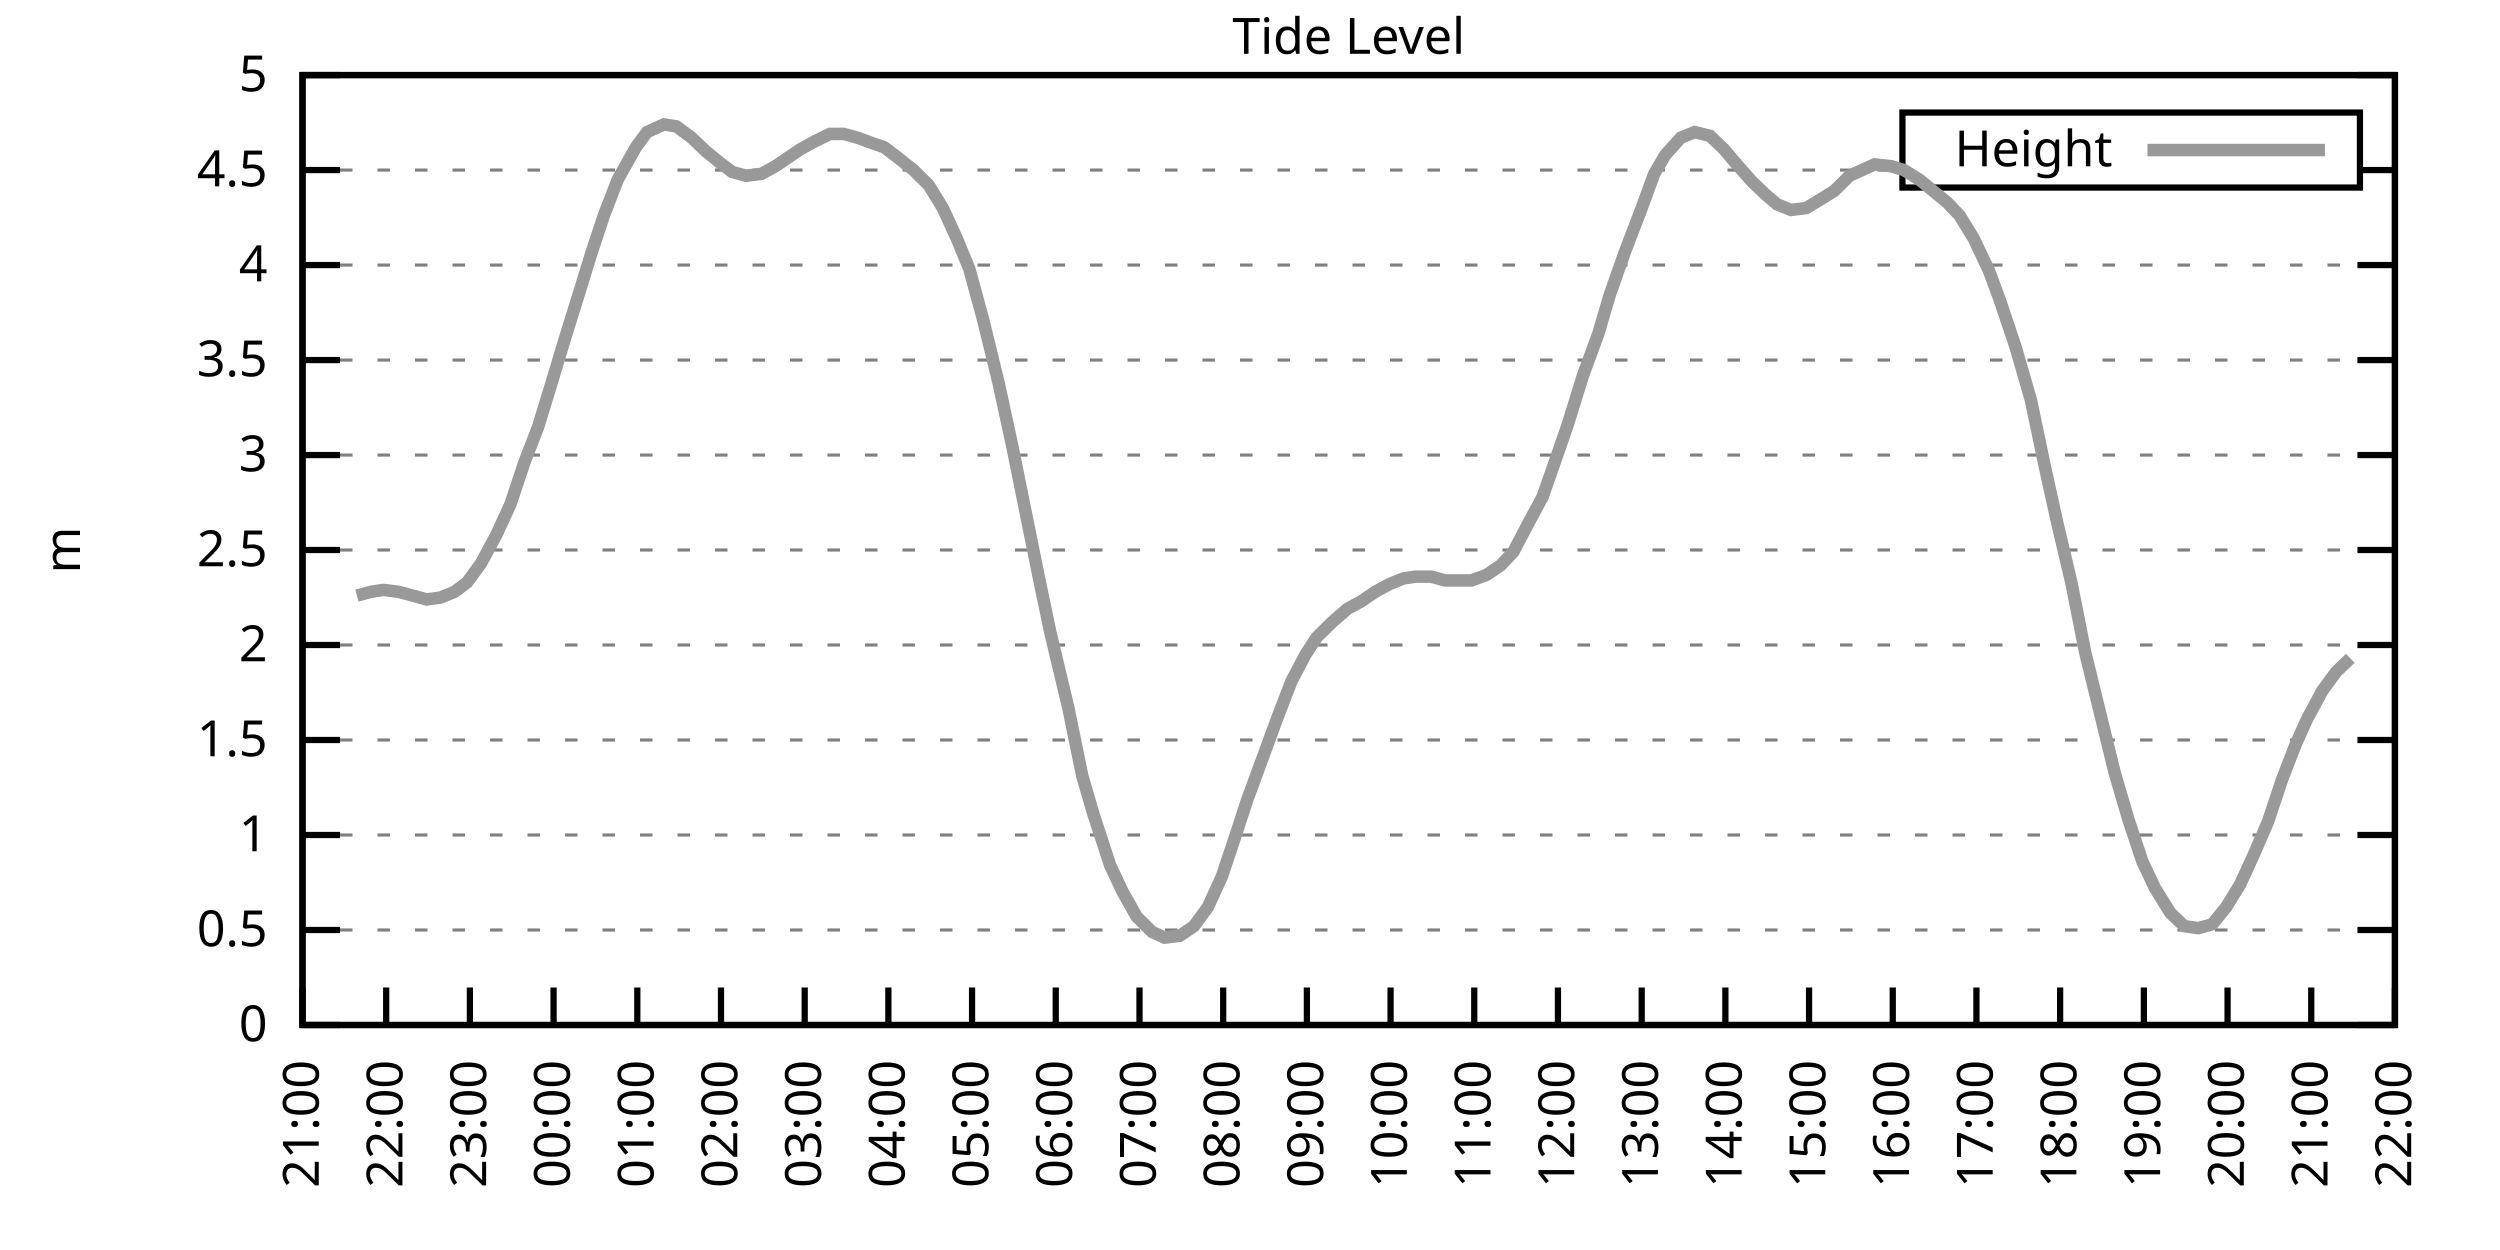
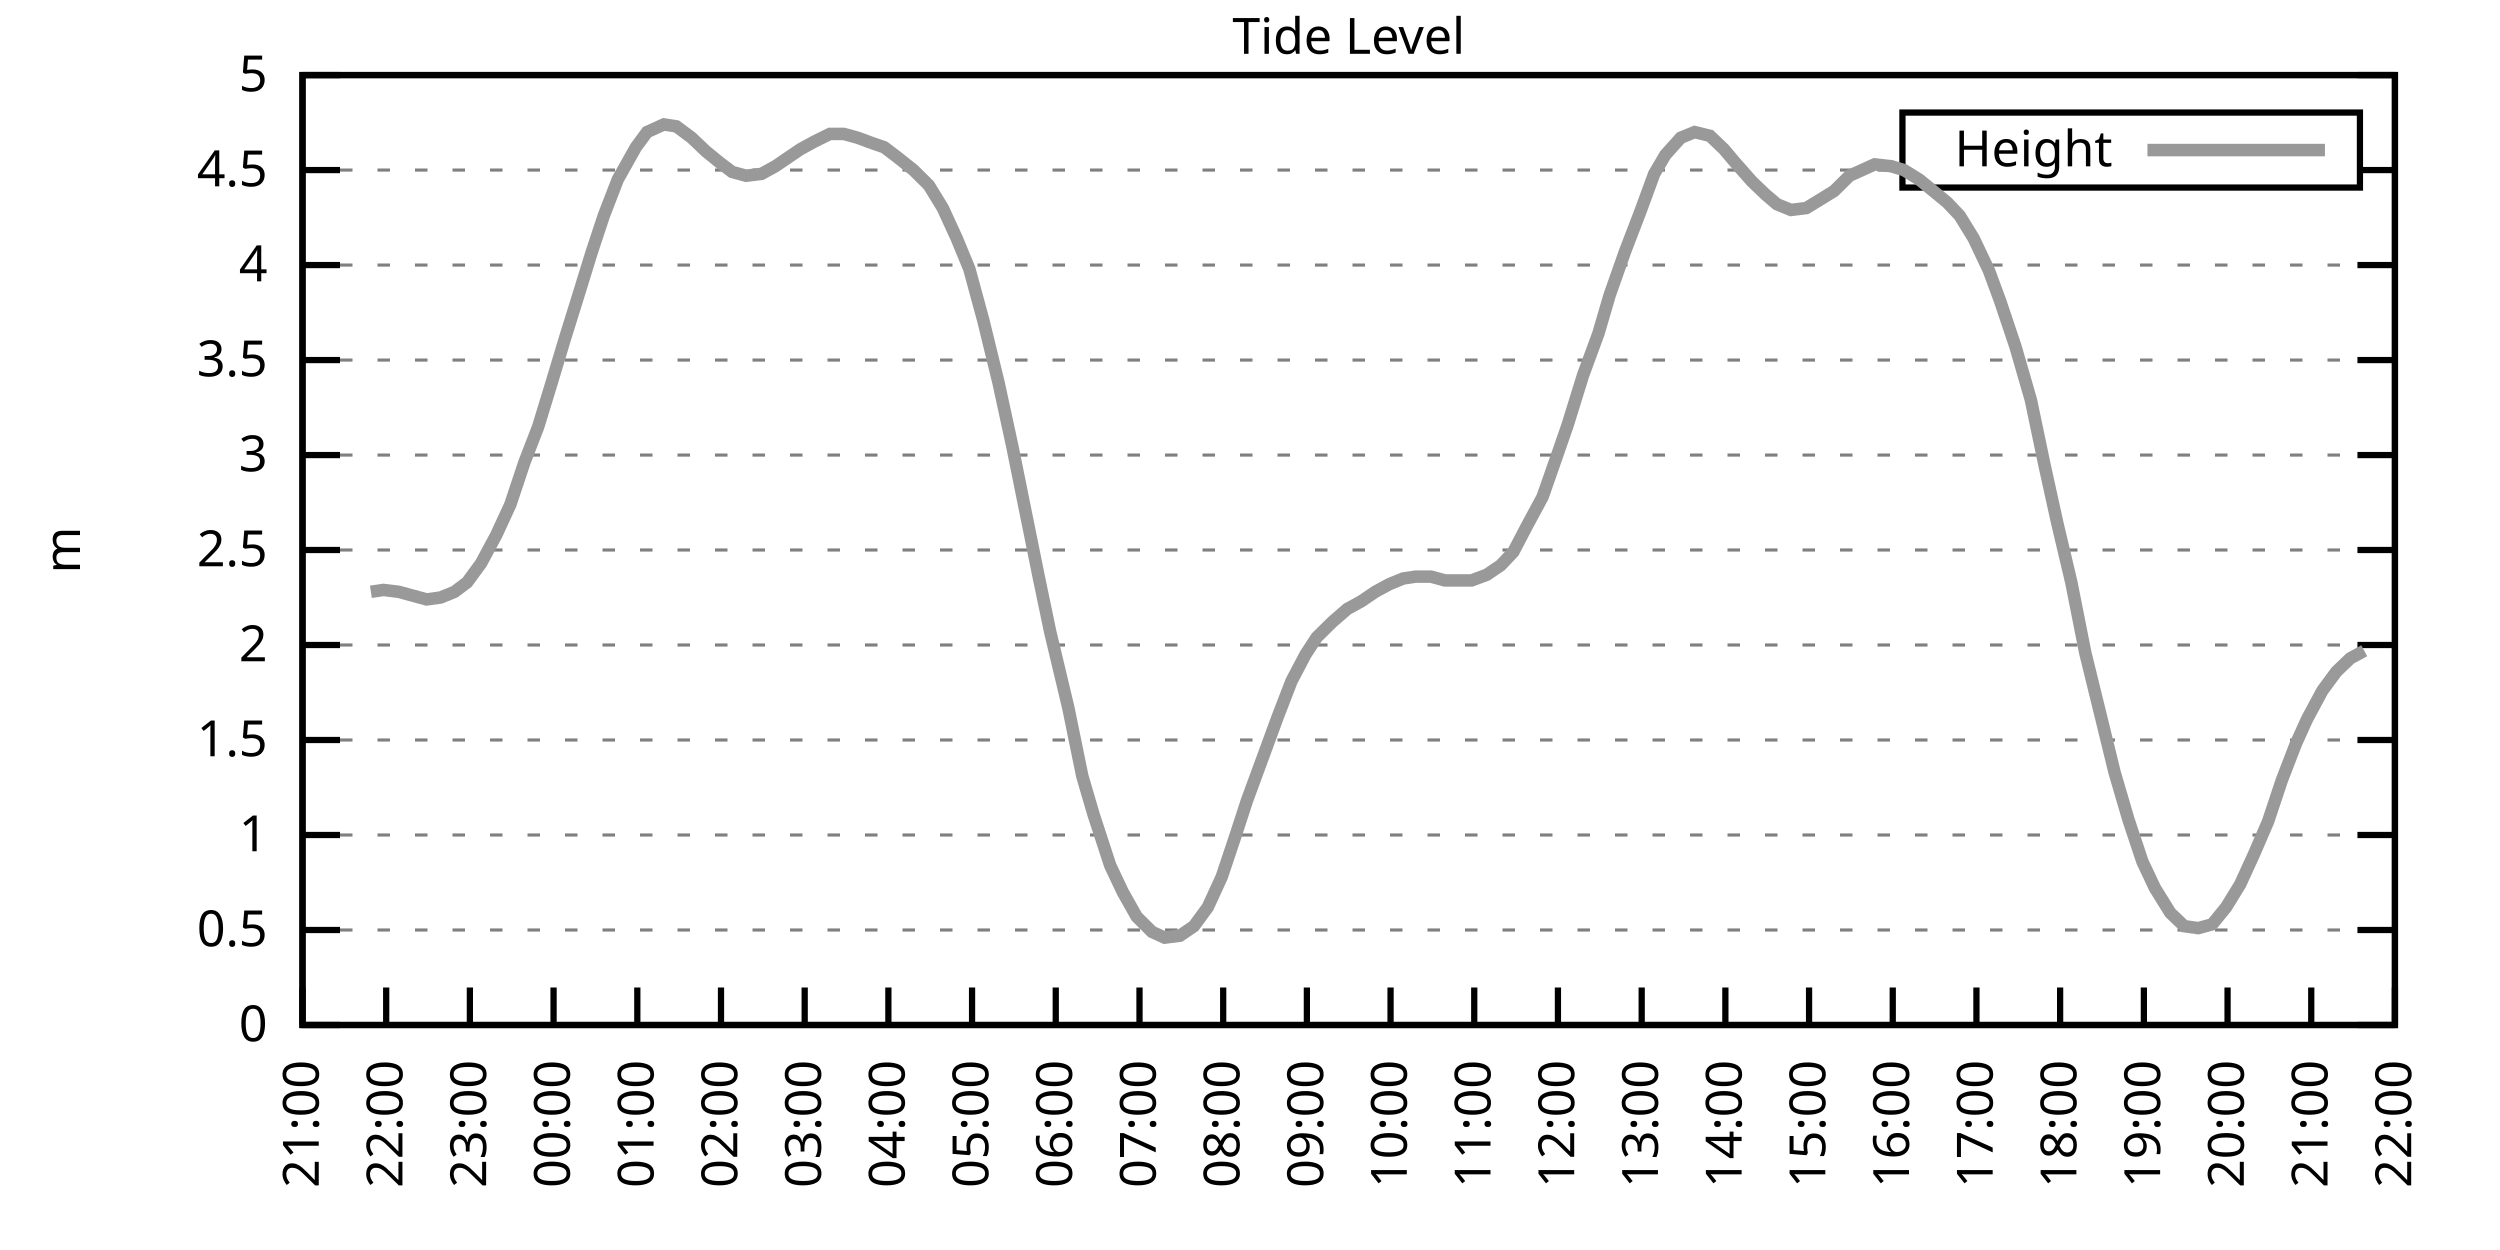
<svg xmlns="http://www.w3.org/2000/svg" xmlns:xlink="http://www.w3.org/1999/xlink" width="400" height="200" viewBox="0 0 400 200">
  <g id="gnuplot_canvas">
    <rect x="0" y="0" width="400" height="200" fill="none" />
    <defs>
      <circle id="gpDot" r="0.5" stroke-width="0.5" stroke="currentColor" />
      <path id="gpPt0" stroke-width="0.333" stroke="currentColor" d="M-1,0 h2 M0,-1 v2" />
      <path id="gpPt1" stroke-width="0.333" stroke="currentColor" d="M-1,-1 L1,1 M1,-1 L-1,1" />
      <path id="gpPt2" stroke-width="0.333" stroke="currentColor" d="M-1,0 L1,0 M0,-1 L0,1 M-1,-1 L1,1 M-1,1 L1,-1" />
      <rect id="gpPt3" stroke-width="0.333" stroke="currentColor" x="-1" y="-1" width="2" height="2" />
      <rect id="gpPt4" stroke-width="0.333" stroke="currentColor" fill="currentColor" x="-1" y="-1" width="2" height="2" />
      <circle id="gpPt5" stroke-width="0.333" stroke="currentColor" cx="0" cy="0" r="1" />
      <use xlink:href="#gpPt5" id="gpPt6" fill="currentColor" stroke="none" />
      <path id="gpPt7" stroke-width="0.333" stroke="currentColor" d="M0,-1.33 L-1.33,0.67 L1.33,0.67 z" />
      <use xlink:href="#gpPt7" id="gpPt8" fill="currentColor" stroke="none" />
      <use xlink:href="#gpPt7" id="gpPt9" stroke="currentColor" transform="rotate(180)" />
      <use xlink:href="#gpPt9" id="gpPt10" fill="currentColor" stroke="none" />
      <use xlink:href="#gpPt3" id="gpPt11" stroke="currentColor" transform="rotate(45)" />
      <use xlink:href="#gpPt11" id="gpPt12" fill="currentColor" stroke="none" />
      <path id="gpPt13" stroke-width="0.333" stroke="currentColor" d="M0,1.330 L1.265,0.411 L0.782,-1.067 L-0.782,-1.076 L-1.265,0.411 z" />
      <use xlink:href="#gpPt13" id="gpPt14" fill="currentColor" stroke="none" />
      <filter id="textbox" filterUnits="objectBoundingBox" x="0" y="0" height="1" width="1">
        <feFlood flood-color="white" flood-opacity="1" result="bgnd" />
        <feComposite in="SourceGraphic" in2="bgnd" operator="atop" />
      </filter>
      <filter id="greybox" filterUnits="objectBoundingBox" x="0" y="0" height="1" width="1">
        <feFlood flood-color="lightgrey" flood-opacity="1" result="grey" />
        <feComposite in="SourceGraphic" in2="grey" operator="atop" />
      </filter>
    </defs>
    <g fill="none" color="white" stroke="currentColor" stroke-width="1.00" stroke-linecap="butt" stroke-linejoin="miter">
</g>
    <g fill="none" color="black" stroke="currentColor" stroke-width="1.00" stroke-linecap="butt" stroke-linejoin="miter">
      <g stroke="none" shape-rendering="crispEdges">
        <polygon fill="rgb(255, 255, 255)" points="48.40,164.00 383.18,164.00 383.18,12.02 48.40,12.02 " />
      </g>
    </g>
    <g fill="none" color="black" stroke="currentColor" stroke-width="1.00" stroke-linecap="butt" stroke-linejoin="miter">
</g>
    <g fill="none" color="black" stroke="black" stroke-width="0.50" stroke-linecap="butt" stroke-linejoin="miter">
</g>
    <g fill="none" color="gray" stroke="currentColor" stroke-width="0.50" stroke-linecap="butt" stroke-linejoin="miter">
      <path stroke="gray" stroke-dasharray="2,4" class="gridline" d="M48.40,164.00 L383.19,164.00  " />
    </g>
    <g fill="none" color="gray" stroke="gray" stroke-width="1.00" stroke-linecap="butt" stroke-linejoin="miter">
</g>
    <g fill="none" color="black" stroke="currentColor" stroke-width="1.00" stroke-linecap="butt" stroke-linejoin="miter">
      <path stroke="black" d="M48.40,164.00 L54.40,164.00 M383.19,164.00 L377.19,164.00  " />
      <g transform="translate(42.80,166.60)" stroke="none" fill="black" font-family="Sans" font-size="8.00" text-anchor="end">
        <text>
          <tspan font-family="Sans"> 0</tspan>
        </text>
      </g>
    </g>
    <g fill="none" color="black" stroke="currentColor" stroke-width="1.00" stroke-linecap="butt" stroke-linejoin="miter">
</g>
    <g fill="none" color="black" stroke="black" stroke-width="0.50" stroke-linecap="butt" stroke-linejoin="miter">
</g>
    <g fill="none" color="gray" stroke="currentColor" stroke-width="0.50" stroke-linecap="butt" stroke-linejoin="miter">
      <path stroke="gray" stroke-dasharray="2,4" class="gridline" d="M48.40,148.80 L383.19,148.80  " />
    </g>
    <g fill="none" color="gray" stroke="gray" stroke-width="1.00" stroke-linecap="butt" stroke-linejoin="miter">
</g>
    <g fill="none" color="black" stroke="currentColor" stroke-width="1.00" stroke-linecap="butt" stroke-linejoin="miter">
      <path stroke="black" d="M48.40,148.80 L54.40,148.80 M383.19,148.80 L377.19,148.80  " />
      <g transform="translate(42.80,151.40)" stroke="none" fill="black" font-family="Sans" font-size="8.00" text-anchor="end">
        <text>
          <tspan font-family="Sans"> 0.5</tspan>
        </text>
      </g>
    </g>
    <g fill="none" color="black" stroke="currentColor" stroke-width="1.00" stroke-linecap="butt" stroke-linejoin="miter">
</g>
    <g fill="none" color="black" stroke="black" stroke-width="0.50" stroke-linecap="butt" stroke-linejoin="miter">
</g>
    <g fill="none" color="gray" stroke="currentColor" stroke-width="0.50" stroke-linecap="butt" stroke-linejoin="miter">
      <path stroke="gray" stroke-dasharray="2,4" class="gridline" d="M48.40,133.60 L383.19,133.60  " />
    </g>
    <g fill="none" color="gray" stroke="gray" stroke-width="1.00" stroke-linecap="butt" stroke-linejoin="miter">
</g>
    <g fill="none" color="black" stroke="currentColor" stroke-width="1.00" stroke-linecap="butt" stroke-linejoin="miter">
      <path stroke="black" d="M48.40,133.60 L54.40,133.60 M383.19,133.60 L377.19,133.60  " />
      <g transform="translate(42.80,136.20)" stroke="none" fill="black" font-family="Sans" font-size="8.00" text-anchor="end">
        <text>
          <tspan font-family="Sans"> 1</tspan>
        </text>
      </g>
    </g>
    <g fill="none" color="black" stroke="currentColor" stroke-width="1.00" stroke-linecap="butt" stroke-linejoin="miter">
</g>
    <g fill="none" color="black" stroke="black" stroke-width="0.50" stroke-linecap="butt" stroke-linejoin="miter">
</g>
    <g fill="none" color="gray" stroke="currentColor" stroke-width="0.50" stroke-linecap="butt" stroke-linejoin="miter">
      <path stroke="gray" stroke-dasharray="2,4" class="gridline" d="M48.40,118.40 L383.19,118.40  " />
    </g>
    <g fill="none" color="gray" stroke="gray" stroke-width="1.00" stroke-linecap="butt" stroke-linejoin="miter">
</g>
    <g fill="none" color="black" stroke="currentColor" stroke-width="1.00" stroke-linecap="butt" stroke-linejoin="miter">
      <path stroke="black" d="M48.40,118.40 L54.40,118.40 M383.19,118.40 L377.19,118.40  " />
      <g transform="translate(42.80,121.00)" stroke="none" fill="black" font-family="Sans" font-size="8.00" text-anchor="end">
        <text>
          <tspan font-family="Sans"> 1.5</tspan>
        </text>
      </g>
    </g>
    <g fill="none" color="black" stroke="currentColor" stroke-width="1.00" stroke-linecap="butt" stroke-linejoin="miter">
</g>
    <g fill="none" color="black" stroke="black" stroke-width="0.50" stroke-linecap="butt" stroke-linejoin="miter">
</g>
    <g fill="none" color="gray" stroke="currentColor" stroke-width="0.50" stroke-linecap="butt" stroke-linejoin="miter">
      <path stroke="gray" stroke-dasharray="2,4" class="gridline" d="M48.40,103.20 L383.19,103.20  " />
    </g>
    <g fill="none" color="gray" stroke="gray" stroke-width="1.00" stroke-linecap="butt" stroke-linejoin="miter">
</g>
    <g fill="none" color="black" stroke="currentColor" stroke-width="1.00" stroke-linecap="butt" stroke-linejoin="miter">
      <path stroke="black" d="M48.40,103.20 L54.40,103.20 M383.19,103.20 L377.19,103.20  " />
      <g transform="translate(42.80,105.80)" stroke="none" fill="black" font-family="Sans" font-size="8.00" text-anchor="end">
        <text>
          <tspan font-family="Sans"> 2</tspan>
        </text>
      </g>
    </g>
    <g fill="none" color="black" stroke="currentColor" stroke-width="1.00" stroke-linecap="butt" stroke-linejoin="miter">
</g>
    <g fill="none" color="black" stroke="black" stroke-width="0.50" stroke-linecap="butt" stroke-linejoin="miter">
</g>
    <g fill="none" color="gray" stroke="currentColor" stroke-width="0.50" stroke-linecap="butt" stroke-linejoin="miter">
      <path stroke="gray" stroke-dasharray="2,4" class="gridline" d="M48.40,88.00 L383.19,88.00  " />
    </g>
    <g fill="none" color="gray" stroke="gray" stroke-width="1.00" stroke-linecap="butt" stroke-linejoin="miter">
</g>
    <g fill="none" color="black" stroke="currentColor" stroke-width="1.00" stroke-linecap="butt" stroke-linejoin="miter">
      <path stroke="black" d="M48.40,88.00 L54.40,88.00 M383.19,88.00 L377.19,88.00  " />
      <g transform="translate(42.80,90.60)" stroke="none" fill="black" font-family="Sans" font-size="8.00" text-anchor="end">
        <text>
          <tspan font-family="Sans"> 2.5</tspan>
        </text>
      </g>
    </g>
    <g fill="none" color="black" stroke="currentColor" stroke-width="1.00" stroke-linecap="butt" stroke-linejoin="miter">
</g>
    <g fill="none" color="black" stroke="black" stroke-width="0.50" stroke-linecap="butt" stroke-linejoin="miter">
</g>
    <g fill="none" color="gray" stroke="currentColor" stroke-width="0.50" stroke-linecap="butt" stroke-linejoin="miter">
      <path stroke="gray" stroke-dasharray="2,4" class="gridline" d="M48.40,72.81 L383.19,72.81  " />
    </g>
    <g fill="none" color="gray" stroke="gray" stroke-width="1.00" stroke-linecap="butt" stroke-linejoin="miter">
</g>
    <g fill="none" color="black" stroke="currentColor" stroke-width="1.00" stroke-linecap="butt" stroke-linejoin="miter">
      <path stroke="black" d="M48.40,72.81 L54.40,72.81 M383.19,72.81 L377.19,72.81  " />
      <g transform="translate(42.80,75.41)" stroke="none" fill="black" font-family="Sans" font-size="8.00" text-anchor="end">
        <text>
          <tspan font-family="Sans"> 3</tspan>
        </text>
      </g>
    </g>
    <g fill="none" color="black" stroke="currentColor" stroke-width="1.00" stroke-linecap="butt" stroke-linejoin="miter">
</g>
    <g fill="none" color="black" stroke="black" stroke-width="0.50" stroke-linecap="butt" stroke-linejoin="miter">
</g>
    <g fill="none" color="gray" stroke="currentColor" stroke-width="0.50" stroke-linecap="butt" stroke-linejoin="miter">
      <path stroke="gray" stroke-dasharray="2,4" class="gridline" d="M48.40,57.61 L383.19,57.61  " />
    </g>
    <g fill="none" color="gray" stroke="gray" stroke-width="1.00" stroke-linecap="butt" stroke-linejoin="miter">
</g>
    <g fill="none" color="black" stroke="currentColor" stroke-width="1.00" stroke-linecap="butt" stroke-linejoin="miter">
      <path stroke="black" d="M48.40,57.61 L54.40,57.61 M383.19,57.61 L377.19,57.61  " />
      <g transform="translate(42.80,60.21)" stroke="none" fill="black" font-family="Sans" font-size="8.00" text-anchor="end">
        <text>
          <tspan font-family="Sans"> 3.5</tspan>
        </text>
      </g>
    </g>
    <g fill="none" color="black" stroke="currentColor" stroke-width="1.00" stroke-linecap="butt" stroke-linejoin="miter">
</g>
    <g fill="none" color="black" stroke="black" stroke-width="0.50" stroke-linecap="butt" stroke-linejoin="miter">
</g>
    <g fill="none" color="gray" stroke="currentColor" stroke-width="0.50" stroke-linecap="butt" stroke-linejoin="miter">
      <path stroke="gray" stroke-dasharray="2,4" class="gridline" d="M48.40,42.41 L383.19,42.41  " />
    </g>
    <g fill="none" color="gray" stroke="gray" stroke-width="1.00" stroke-linecap="butt" stroke-linejoin="miter">
</g>
    <g fill="none" color="black" stroke="currentColor" stroke-width="1.00" stroke-linecap="butt" stroke-linejoin="miter">
      <path stroke="black" d="M48.40,42.41 L54.40,42.41 M383.19,42.41 L377.19,42.41  " />
      <g transform="translate(42.80,45.01)" stroke="none" fill="black" font-family="Sans" font-size="8.00" text-anchor="end">
        <text>
          <tspan font-family="Sans"> 4</tspan>
        </text>
      </g>
    </g>
    <g fill="none" color="black" stroke="currentColor" stroke-width="1.00" stroke-linecap="butt" stroke-linejoin="miter">
</g>
    <g fill="none" color="black" stroke="black" stroke-width="0.50" stroke-linecap="butt" stroke-linejoin="miter">
</g>
    <g fill="none" color="gray" stroke="currentColor" stroke-width="0.50" stroke-linecap="butt" stroke-linejoin="miter">
      <path stroke="gray" stroke-dasharray="2,4" class="gridline" d="M48.40,27.21 L304.39,27.21 M377.59,27.21 L383.19,27.21  " />
    </g>
    <g fill="none" color="gray" stroke="gray" stroke-width="1.00" stroke-linecap="butt" stroke-linejoin="miter">
</g>
    <g fill="none" color="black" stroke="currentColor" stroke-width="1.00" stroke-linecap="butt" stroke-linejoin="miter">
      <path stroke="black" d="M48.40,27.21 L54.40,27.21 M383.19,27.21 L377.19,27.21  " />
      <g transform="translate(42.80,29.81)" stroke="none" fill="black" font-family="Sans" font-size="8.00" text-anchor="end">
        <text>
          <tspan font-family="Sans"> 4.5</tspan>
        </text>
      </g>
    </g>
    <g fill="none" color="black" stroke="currentColor" stroke-width="1.00" stroke-linecap="butt" stroke-linejoin="miter">
</g>
    <g fill="none" color="black" stroke="black" stroke-width="0.50" stroke-linecap="butt" stroke-linejoin="miter">
</g>
    <g fill="none" color="gray" stroke="currentColor" stroke-width="0.50" stroke-linecap="butt" stroke-linejoin="miter">
      <path stroke="gray" stroke-dasharray="2,4" class="gridline" d="M48.40,12.01 L383.19,12.01  " />
    </g>
    <g fill="none" color="gray" stroke="gray" stroke-width="1.00" stroke-linecap="butt" stroke-linejoin="miter">
</g>
    <g fill="none" color="black" stroke="currentColor" stroke-width="1.00" stroke-linecap="butt" stroke-linejoin="miter">
      <path stroke="black" d="M48.40,12.01 L54.40,12.01 M383.19,12.01 L377.19,12.01  " />
      <g transform="translate(42.80,14.61)" stroke="none" fill="black" font-family="Sans" font-size="8.00" text-anchor="end">
        <text>
          <tspan font-family="Sans"> 5</tspan>
        </text>
      </g>
    </g>
    <g fill="none" color="black" stroke="currentColor" stroke-width="1.00" stroke-linecap="butt" stroke-linejoin="miter">
      <path stroke="black" d="M48.40,164.00 L48.40,158.00  " />
      <g transform="translate(51.00,169.60) rotate(270.00)" stroke="none" fill="black" font-family="Sans" font-size="8.00" text-anchor="end">
        <text>
          <tspan font-family="Sans">21:00</tspan>
        </text>
      </g>
    </g>
    <g fill="none" color="black" stroke="currentColor" stroke-width="1.00" stroke-linecap="butt" stroke-linejoin="miter">
      <path stroke="black" d="M61.79,164.00 L61.79,158.00  " />
      <g transform="translate(64.39,169.60) rotate(270.00)" stroke="none" fill="black" font-family="Sans" font-size="8.00" text-anchor="end">
        <text>
          <tspan font-family="Sans">22:00</tspan>
        </text>
      </g>
    </g>
    <g fill="none" color="black" stroke="currentColor" stroke-width="1.00" stroke-linecap="butt" stroke-linejoin="miter">
      <path stroke="black" d="M75.18,164.00 L75.18,158.00  " />
      <g transform="translate(77.78,169.60) rotate(270.00)" stroke="none" fill="black" font-family="Sans" font-size="8.00" text-anchor="end">
        <text>
          <tspan font-family="Sans">23:00</tspan>
        </text>
      </g>
    </g>
    <g fill="none" color="black" stroke="currentColor" stroke-width="1.00" stroke-linecap="butt" stroke-linejoin="miter">
      <path stroke="black" d="M88.57,164.00 L88.57,158.00  " />
      <g transform="translate(91.17,169.60) rotate(270.00)" stroke="none" fill="black" font-family="Sans" font-size="8.00" text-anchor="end">
        <text>
          <tspan font-family="Sans">00:00</tspan>
        </text>
      </g>
    </g>
    <g fill="none" color="black" stroke="currentColor" stroke-width="1.00" stroke-linecap="butt" stroke-linejoin="miter">
      <path stroke="black" d="M101.97,164.00 L101.97,158.00  " />
      <g transform="translate(104.57,169.60) rotate(270.00)" stroke="none" fill="black" font-family="Sans" font-size="8.00" text-anchor="end">
        <text>
          <tspan font-family="Sans">01:00</tspan>
        </text>
      </g>
    </g>
    <g fill="none" color="black" stroke="currentColor" stroke-width="1.00" stroke-linecap="butt" stroke-linejoin="miter">
      <path stroke="black" d="M115.36,164.00 L115.36,158.00  " />
      <g transform="translate(117.96,169.60) rotate(270.00)" stroke="none" fill="black" font-family="Sans" font-size="8.00" text-anchor="end">
        <text>
          <tspan font-family="Sans">02:00</tspan>
        </text>
      </g>
    </g>
    <g fill="none" color="black" stroke="currentColor" stroke-width="1.00" stroke-linecap="butt" stroke-linejoin="miter">
      <path stroke="black" d="M128.75,164.00 L128.75,158.00  " />
      <g transform="translate(131.35,169.60) rotate(270.00)" stroke="none" fill="black" font-family="Sans" font-size="8.00" text-anchor="end">
        <text>
          <tspan font-family="Sans">03:00</tspan>
        </text>
      </g>
    </g>
    <g fill="none" color="black" stroke="currentColor" stroke-width="1.00" stroke-linecap="butt" stroke-linejoin="miter">
      <path stroke="black" d="M142.14,164.00 L142.14,158.00  " />
      <g transform="translate(144.74,169.60) rotate(270.00)" stroke="none" fill="black" font-family="Sans" font-size="8.00" text-anchor="end">
        <text>
          <tspan font-family="Sans">04:00</tspan>
        </text>
      </g>
    </g>
    <g fill="none" color="black" stroke="currentColor" stroke-width="1.00" stroke-linecap="butt" stroke-linejoin="miter">
      <path stroke="black" d="M155.53,164.00 L155.53,158.00  " />
      <g transform="translate(158.13,169.60) rotate(270.00)" stroke="none" fill="black" font-family="Sans" font-size="8.00" text-anchor="end">
        <text>
          <tspan font-family="Sans">05:00</tspan>
        </text>
      </g>
    </g>
    <g fill="none" color="black" stroke="currentColor" stroke-width="1.00" stroke-linecap="butt" stroke-linejoin="miter">
      <path stroke="black" d="M168.92,164.00 L168.92,158.00  " />
      <g transform="translate(171.52,169.60) rotate(270.00)" stroke="none" fill="black" font-family="Sans" font-size="8.00" text-anchor="end">
        <text>
          <tspan font-family="Sans">06:00</tspan>
        </text>
      </g>
    </g>
    <g fill="none" color="black" stroke="currentColor" stroke-width="1.00" stroke-linecap="butt" stroke-linejoin="miter">
      <path stroke="black" d="M182.32,164.00 L182.32,158.00  " />
      <g transform="translate(184.92,169.60) rotate(270.00)" stroke="none" fill="black" font-family="Sans" font-size="8.00" text-anchor="end">
        <text>
          <tspan font-family="Sans">07:00</tspan>
        </text>
      </g>
    </g>
    <g fill="none" color="black" stroke="currentColor" stroke-width="1.00" stroke-linecap="butt" stroke-linejoin="miter">
      <path stroke="black" d="M195.71,164.00 L195.71,158.00  " />
      <g transform="translate(198.31,169.60) rotate(270.00)" stroke="none" fill="black" font-family="Sans" font-size="8.00" text-anchor="end">
        <text>
          <tspan font-family="Sans">08:00</tspan>
        </text>
      </g>
    </g>
    <g fill="none" color="black" stroke="currentColor" stroke-width="1.00" stroke-linecap="butt" stroke-linejoin="miter">
      <path stroke="black" d="M209.10,164.00 L209.10,158.00  " />
      <g transform="translate(211.70,169.60) rotate(270.00)" stroke="none" fill="black" font-family="Sans" font-size="8.00" text-anchor="end">
        <text>
          <tspan font-family="Sans">09:00</tspan>
        </text>
      </g>
    </g>
    <g fill="none" color="black" stroke="currentColor" stroke-width="1.00" stroke-linecap="butt" stroke-linejoin="miter">
      <path stroke="black" d="M222.49,164.00 L222.49,158.00  " />
      <g transform="translate(225.09,169.60) rotate(270.00)" stroke="none" fill="black" font-family="Sans" font-size="8.00" text-anchor="end">
        <text>
          <tspan font-family="Sans">10:00</tspan>
        </text>
      </g>
    </g>
    <g fill="none" color="black" stroke="currentColor" stroke-width="1.00" stroke-linecap="butt" stroke-linejoin="miter">
      <path stroke="black" d="M235.88,164.00 L235.88,158.00  " />
      <g transform="translate(238.48,169.60) rotate(270.00)" stroke="none" fill="black" font-family="Sans" font-size="8.00" text-anchor="end">
        <text>
          <tspan font-family="Sans">11:00</tspan>
        </text>
      </g>
    </g>
    <g fill="none" color="black" stroke="currentColor" stroke-width="1.00" stroke-linecap="butt" stroke-linejoin="miter">
      <path stroke="black" d="M249.27,164.00 L249.27,158.00  " />
      <g transform="translate(251.87,169.60) rotate(270.00)" stroke="none" fill="black" font-family="Sans" font-size="8.00" text-anchor="end">
        <text>
          <tspan font-family="Sans">12:00</tspan>
        </text>
      </g>
    </g>
    <g fill="none" color="black" stroke="currentColor" stroke-width="1.00" stroke-linecap="butt" stroke-linejoin="miter">
      <path stroke="black" d="M262.67,164.00 L262.67,158.00  " />
      <g transform="translate(265.27,169.60) rotate(270.00)" stroke="none" fill="black" font-family="Sans" font-size="8.00" text-anchor="end">
        <text>
          <tspan font-family="Sans">13:00</tspan>
        </text>
      </g>
    </g>
    <g fill="none" color="black" stroke="currentColor" stroke-width="1.00" stroke-linecap="butt" stroke-linejoin="miter">
      <path stroke="black" d="M276.06,164.00 L276.06,158.00  " />
      <g transform="translate(278.66,169.60) rotate(270.00)" stroke="none" fill="black" font-family="Sans" font-size="8.00" text-anchor="end">
        <text>
          <tspan font-family="Sans">14:00</tspan>
        </text>
      </g>
    </g>
    <g fill="none" color="black" stroke="currentColor" stroke-width="1.00" stroke-linecap="butt" stroke-linejoin="miter">
      <path stroke="black" d="M289.45,164.00 L289.45,158.00  " />
      <g transform="translate(292.05,169.60) rotate(270.00)" stroke="none" fill="black" font-family="Sans" font-size="8.00" text-anchor="end">
        <text>
          <tspan font-family="Sans">15:00</tspan>
        </text>
      </g>
    </g>
    <g fill="none" color="black" stroke="currentColor" stroke-width="1.00" stroke-linecap="butt" stroke-linejoin="miter">
      <path stroke="black" d="M302.84,164.00 L302.84,158.00  " />
      <g transform="translate(305.44,169.60) rotate(270.00)" stroke="none" fill="black" font-family="Sans" font-size="8.00" text-anchor="end">
        <text>
          <tspan font-family="Sans">16:00</tspan>
        </text>
      </g>
    </g>
    <g fill="none" color="black" stroke="currentColor" stroke-width="1.00" stroke-linecap="butt" stroke-linejoin="miter">
      <path stroke="black" d="M316.23,164.00 L316.23,158.00  " />
      <g transform="translate(318.83,169.60) rotate(270.00)" stroke="none" fill="black" font-family="Sans" font-size="8.00" text-anchor="end">
        <text>
          <tspan font-family="Sans">17:00</tspan>
        </text>
      </g>
    </g>
    <g fill="none" color="black" stroke="currentColor" stroke-width="1.00" stroke-linecap="butt" stroke-linejoin="miter">
      <path stroke="black" d="M329.62,164.00 L329.62,158.00  " />
      <g transform="translate(332.22,169.60) rotate(270.00)" stroke="none" fill="black" font-family="Sans" font-size="8.00" text-anchor="end">
        <text>
          <tspan font-family="Sans">18:00</tspan>
        </text>
      </g>
    </g>
    <g fill="none" color="black" stroke="currentColor" stroke-width="1.00" stroke-linecap="butt" stroke-linejoin="miter">
      <path stroke="black" d="M343.02,164.00 L343.02,158.00  " />
      <g transform="translate(345.62,169.60) rotate(270.00)" stroke="none" fill="black" font-family="Sans" font-size="8.00" text-anchor="end">
        <text>
          <tspan font-family="Sans">19:00</tspan>
        </text>
      </g>
    </g>
    <g fill="none" color="black" stroke="currentColor" stroke-width="1.00" stroke-linecap="butt" stroke-linejoin="miter">
      <path stroke="black" d="M356.41,164.00 L356.41,158.00  " />
      <g transform="translate(359.01,169.60) rotate(270.00)" stroke="none" fill="black" font-family="Sans" font-size="8.00" text-anchor="end">
        <text>
          <tspan font-family="Sans">20:00</tspan>
        </text>
      </g>
    </g>
    <g fill="none" color="black" stroke="currentColor" stroke-width="1.00" stroke-linecap="butt" stroke-linejoin="miter">
      <path stroke="black" d="M369.80,164.00 L369.80,158.00  " />
      <g transform="translate(372.40,169.60) rotate(270.00)" stroke="none" fill="black" font-family="Sans" font-size="8.00" text-anchor="end">
        <text>
          <tspan font-family="Sans">21:00</tspan>
        </text>
      </g>
    </g>
    <g fill="none" color="black" stroke="currentColor" stroke-width="1.00" stroke-linecap="butt" stroke-linejoin="miter">
      <path stroke="black" d="M383.19,164.00 L383.19,158.00  " />
      <g transform="translate(385.79,169.60) rotate(270.00)" stroke="none" fill="black" font-family="Sans" font-size="8.00" text-anchor="end">
        <text>
          <tspan font-family="Sans">22:00</tspan>
        </text>
      </g>
    </g>
    <g fill="none" color="black" stroke="currentColor" stroke-width="1.00" stroke-linecap="butt" stroke-linejoin="miter">
</g>
    <g fill="none" color="black" stroke="currentColor" stroke-width="1.00" stroke-linecap="butt" stroke-linejoin="miter">
      <path stroke="black" d="M48.40,12.01 L48.40,164.00 L383.19,164.00 L383.19,12.01 L48.40,12.01 Z  " />
    </g>
    <g fill="none" color="black" stroke="currentColor" stroke-width="1.00" stroke-linecap="butt" stroke-linejoin="miter">
</g>
    <g fill="none" color="black" stroke="currentColor" stroke-width="1.00" stroke-linecap="butt" stroke-linejoin="miter">
      <path stroke="black" d="M304.39,30.01 L304.39,18.01 L377.59,18.01 L377.59,30.01 L304.39,30.01 Z  " />
    </g>
    <g id="Tide_level_plot_1">
      <g fill="none" color="white" stroke="black" stroke-width="2.00" stroke-linecap="butt" stroke-linejoin="miter">
</g>
      <g fill="none" color="black" stroke="currentColor" stroke-width="2.00" stroke-linecap="butt" stroke-linejoin="miter">
        <g transform="translate(337.99,26.61)" stroke="none" fill="black" font-family="Sans" font-size="8.00" text-anchor="end">
          <text>
            <tspan font-family="Sans">Height</tspan>
          </text>
        </g>
      </g>
      <g fill="none" color="black" stroke="currentColor" stroke-width="2.00" stroke-linecap="butt" stroke-linejoin="miter">
-         <path stroke="rgb(153, 153, 153)" d="M343.59,24.01 L371.99,24.01 M57.10,95.30 L59.34,94.69 L61.35,94.39 L63.80,94.69 L66.03,95.30 L68.26,95.91   L70.50,95.60 L72.73,94.69 L74.74,93.17 L76.97,90.13 L79.42,85.57 L81.66,80.71 L83.89,74.02 L86.12,68.25   L88.35,60.95 L90.36,54.26 L92.82,46.36 L94.60,40.58 L96.61,34.50 L98.84,28.73 L101.74,23.56 L103.53,21.13   L106.21,19.91 L108.22,20.22 L110.67,22.04 L112.90,24.17 L115.13,25.99 L117.14,27.51 L119.38,28.12 L121.83,27.82   L124.06,26.60 L126.29,25.08 L128.08,23.87 L130.31,22.65 L132.77,21.43 L135.00,21.43 L137.23,22.04 L139.69,22.95   L141.47,23.56 L143.48,25.08 L146.16,27.21 L148.61,29.64 L150.85,33.29 L153.08,38.15 L155.09,43.02 L157.32,51.22   L159.77,61.25 L162.01,71.59 L163.79,80.41 L166.25,92.56 L168.03,101.08 L170.93,113.24 L173.17,124.18 L174.95,130.26   L177.63,138.47 L179.64,142.72 L181.87,146.67 L184.32,149.10 L186.33,150.02 L188.79,149.71 L191.02,148.19 L193.25,145.15   L195.48,140.29 L197.72,133.60 L199.50,128.13 L201.96,121.44 L204.41,114.76 L206.64,108.98 L208.88,104.72 L210.66,101.99   L213.12,99.56 L215.57,97.43 L217.80,96.21 L220.04,94.69 L222.27,93.48 L224.50,92.56 L226.51,92.26 L228.96,92.26   L231.20,92.87 L233.20,92.87 L235.44,92.87 L237.89,91.96 L240.12,90.44 L242.13,88.31 L244.36,84.05 L246.82,79.49   L249.05,73.11 L250.84,67.94 L253.29,60.04 L255.75,53.35 L257.53,47.27 L259.99,40.28 L262.44,33.90 L264.67,27.82   L266.46,24.78 L268.92,22.04 L271.15,21.13 L273.60,21.74 L275.83,23.87 L277.62,25.99 L280.30,29.03 L282.53,31.16   L284.32,32.68 L286.55,33.59 L289.00,33.29 L291.01,32.07 L293.47,30.55 L295.92,28.12 L297.93,27.21 L299.94,26.30   L302.62,26.60 L304.63,27.21 L307.08,28.73 L309.31,30.55 L311.54,32.38 L313.55,34.50 L315.79,38.15 L318.24,43.32   L320.03,48.18 L322.48,55.48 L324.94,63.99 L327.17,74.63 L329.18,83.75 L331.41,93.17 L333.64,104.42 L336.10,114.45   L338.33,123.57 L340.56,131.17 L342.79,137.86 L344.80,142.11 L347.26,146.07 L349.49,148.19 L351.72,148.50 L353.95,147.89   L356.18,145.15 L358.42,141.51 L360.65,136.64 L362.88,131.47 L365.11,124.79 L367.34,119.01 L369.13,115.06 L371.58,110.50   L373.82,107.46 L376.05,105.33  " />
+         <path stroke="rgb(153, 153, 153)" d="M343.59,24.01 L371.99,24.01 M59.34,94.69 L61.35,94.39 L63.80,94.69 L66.03,95.30 L68.26,95.91 L70.50,95.60   L72.73,94.69 L74.74,93.17 L76.97,90.13 L79.42,85.57 L81.66,80.71 L83.89,74.02 L86.12,68.25 L88.35,60.95   L90.36,54.26 L92.82,46.36 L94.60,40.58 L96.61,34.50 L98.84,28.73 L101.74,23.56 L103.53,21.13 L106.21,19.91   L108.22,20.22 L110.67,22.04 L112.90,24.17 L115.13,25.99 L117.14,27.51 L119.38,28.12 L121.83,27.82 L124.06,26.60   L126.29,25.08 L128.08,23.87 L130.31,22.65 L132.77,21.43 L135.00,21.43 L137.23,22.04 L139.69,22.95 L141.47,23.56   L143.48,25.08 L146.16,27.21 L148.61,29.64 L150.85,33.29 L153.08,38.15 L155.09,43.02 L157.32,51.22 L159.77,61.25   L162.01,71.59 L163.79,80.41 L166.25,92.56 L168.03,101.08 L170.93,113.24 L173.17,124.18 L174.95,130.26 L177.63,138.47   L179.64,142.72 L181.87,146.67 L184.32,149.10 L186.33,150.02 L188.79,149.71 L191.02,148.19 L193.25,145.15 L195.48,140.29   L197.72,133.60 L199.50,128.13 L201.96,121.44 L204.41,114.76 L206.64,108.98 L208.88,104.72 L210.66,101.99 L213.12,99.56   L215.57,97.43 L217.80,96.21 L220.04,94.69 L222.27,93.48 L224.50,92.56 L226.51,92.26 L228.96,92.26 L231.20,92.87   L233.20,92.87 L235.44,92.87 L237.89,91.96 L240.12,90.44 L242.13,88.31 L244.36,84.05 L246.82,79.49 L249.05,73.11   L250.84,67.94 L253.29,60.04 L255.75,53.35 L257.53,47.27 L259.99,40.28 L262.44,33.90 L264.67,27.82 L266.46,24.78   L268.92,22.04 L271.15,21.13 L273.60,21.74 L275.83,23.87 L277.62,25.99 L280.30,29.03 L282.53,31.16 L284.32,32.68   L286.55,33.59 L289.00,33.29 L291.01,32.07 L293.47,30.55 L295.92,28.12 L297.93,27.21 L299.94,26.30 L302.62,26.60   L304.63,27.21 L307.08,28.73 L309.31,30.55 L311.54,32.38 L313.55,34.50 L315.79,38.15 L318.24,43.32 L320.03,48.18   L322.48,55.48 L324.94,63.99 L327.17,74.63 L329.18,83.75 L331.41,93.17 L333.64,104.42 L336.10,114.45 L338.33,123.57   L340.56,131.17 L342.79,137.86 L344.80,142.11 L347.26,146.07 L349.49,148.19 L351.72,148.50 L353.95,147.89 L356.18,145.15   L358.42,141.51 L360.65,136.64 L362.88,131.47 L365.11,124.79 L367.34,119.01 L369.13,115.06 L371.58,110.50 L373.82,107.46   L376.05,105.33 L378.28,104.12  " />
      </g>
    </g>
    <g fill="none" color="black" stroke="currentColor" stroke-width="2.00" stroke-linecap="butt" stroke-linejoin="miter">
</g>
    <g fill="none" color="black" stroke="black" stroke-width="1.00" stroke-linecap="butt" stroke-linejoin="miter">
</g>
    <g fill="none" color="black" stroke="currentColor" stroke-width="1.00" stroke-linecap="butt" stroke-linejoin="miter">
      <path stroke="black" d="M48.40,12.01 L48.40,164.00 L383.19,164.00 L383.19,12.01 L48.40,12.01 Z  " />
      <g transform="translate(12.80,88.01) rotate(270.00)" stroke="none" fill="black" font-family="Sans" font-size="8.00" text-anchor="middle">
        <text>
          <tspan font-family="Sans">m</tspan>
        </text>
      </g>
    </g>
    <g fill="none" color="black" stroke="currentColor" stroke-width="1.00" stroke-linecap="butt" stroke-linejoin="miter">
</g>
    <g fill="none" color="black" stroke="currentColor" stroke-width="1.00" stroke-linecap="butt" stroke-linejoin="miter">
      <g transform="translate(215.79,8.61)" stroke="none" fill="black" font-family="Sans" font-size="8.00" text-anchor="middle">
        <text>
          <tspan font-family="Sans">Tide Level</tspan>
        </text>
      </g>
    </g>
    <g fill="none" color="black" stroke="currentColor" stroke-width="1.00" stroke-linecap="butt" stroke-linejoin="miter">
</g>
  </g>
</svg>
